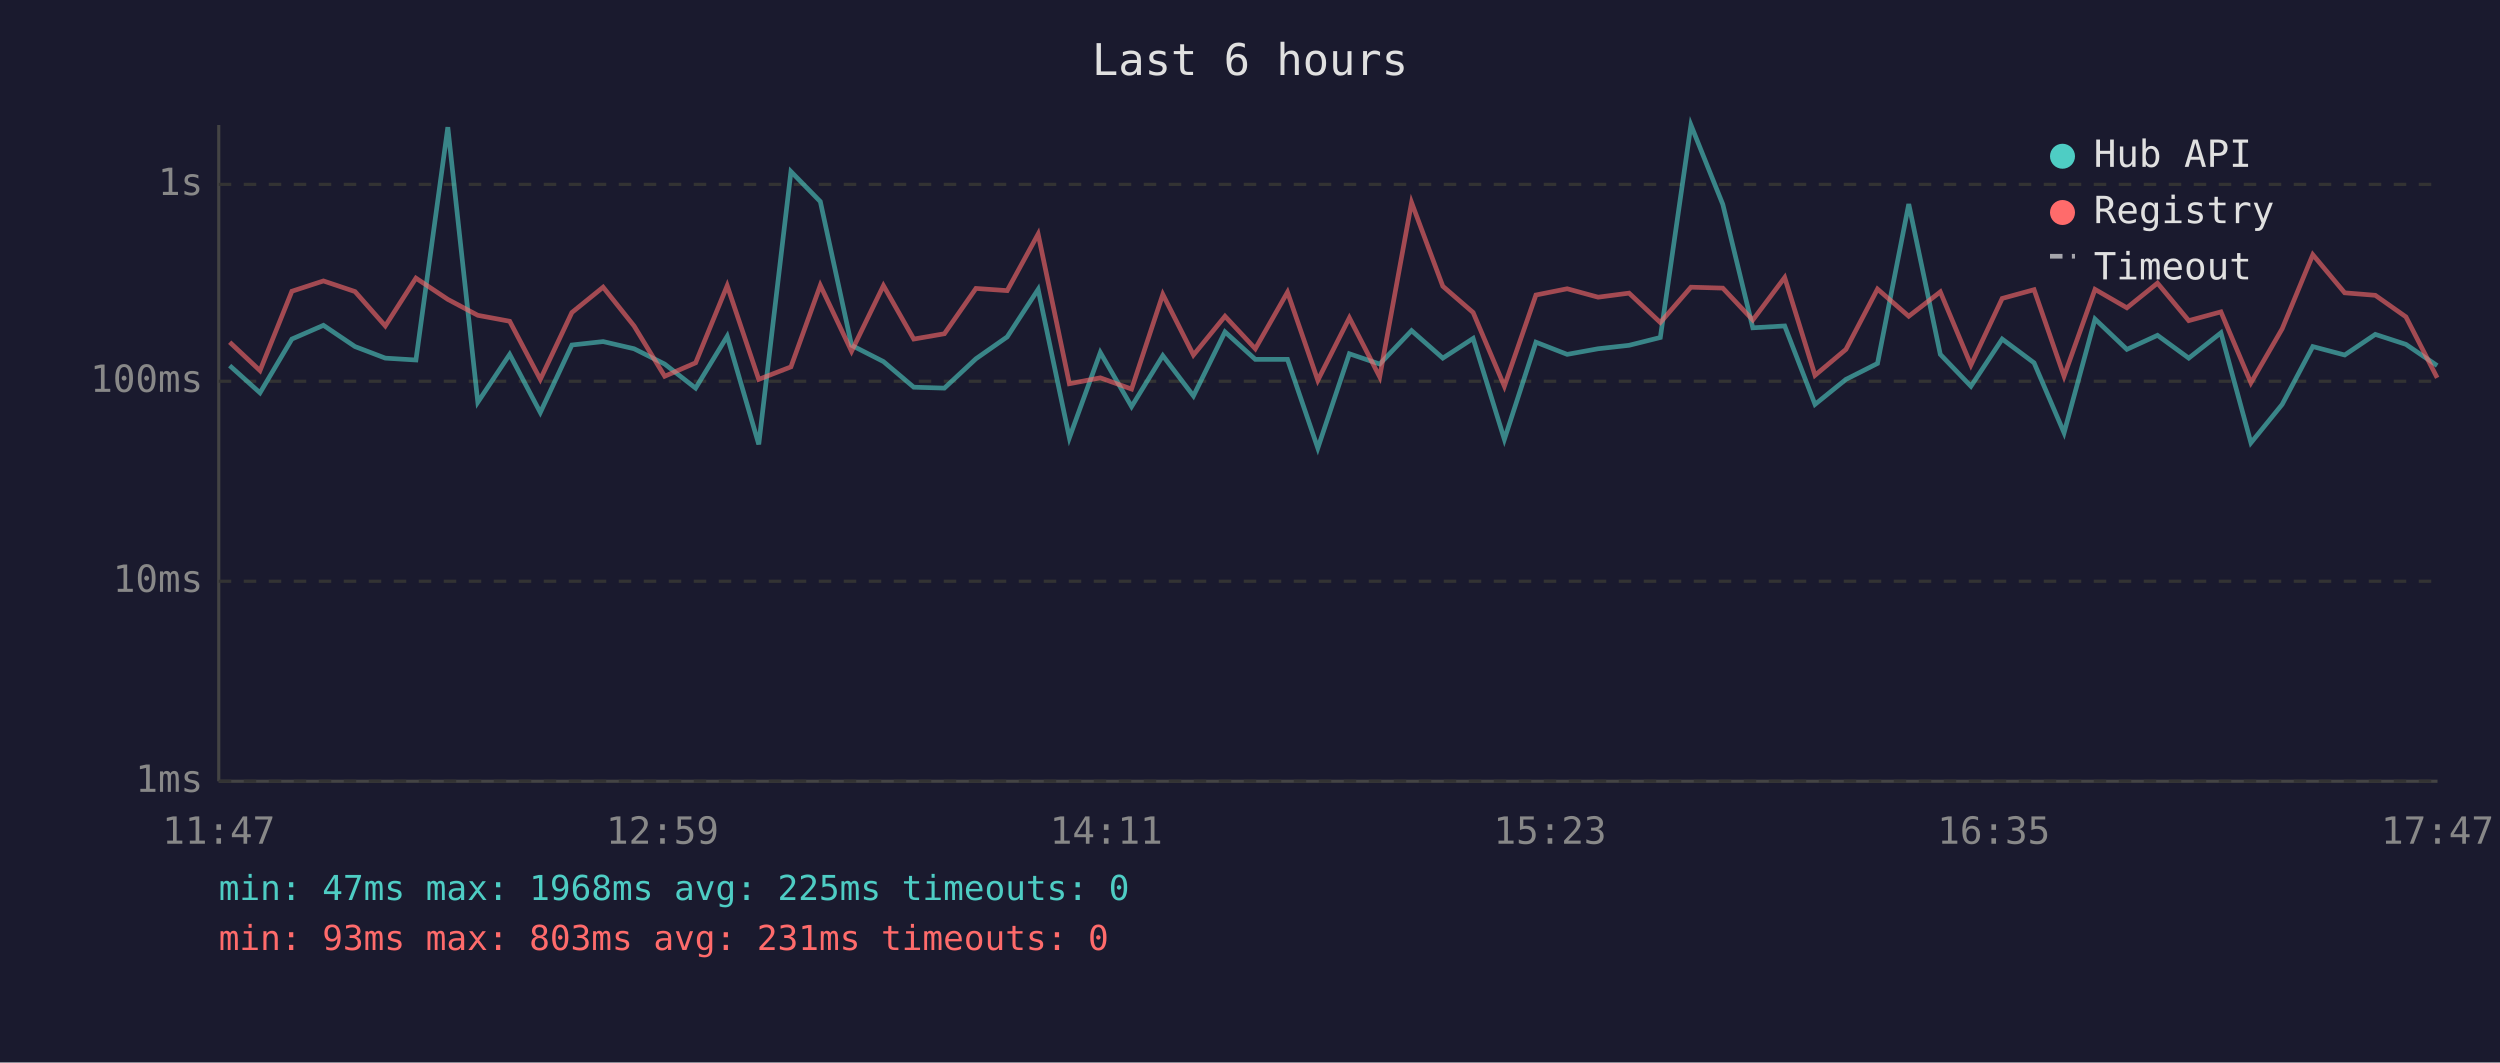
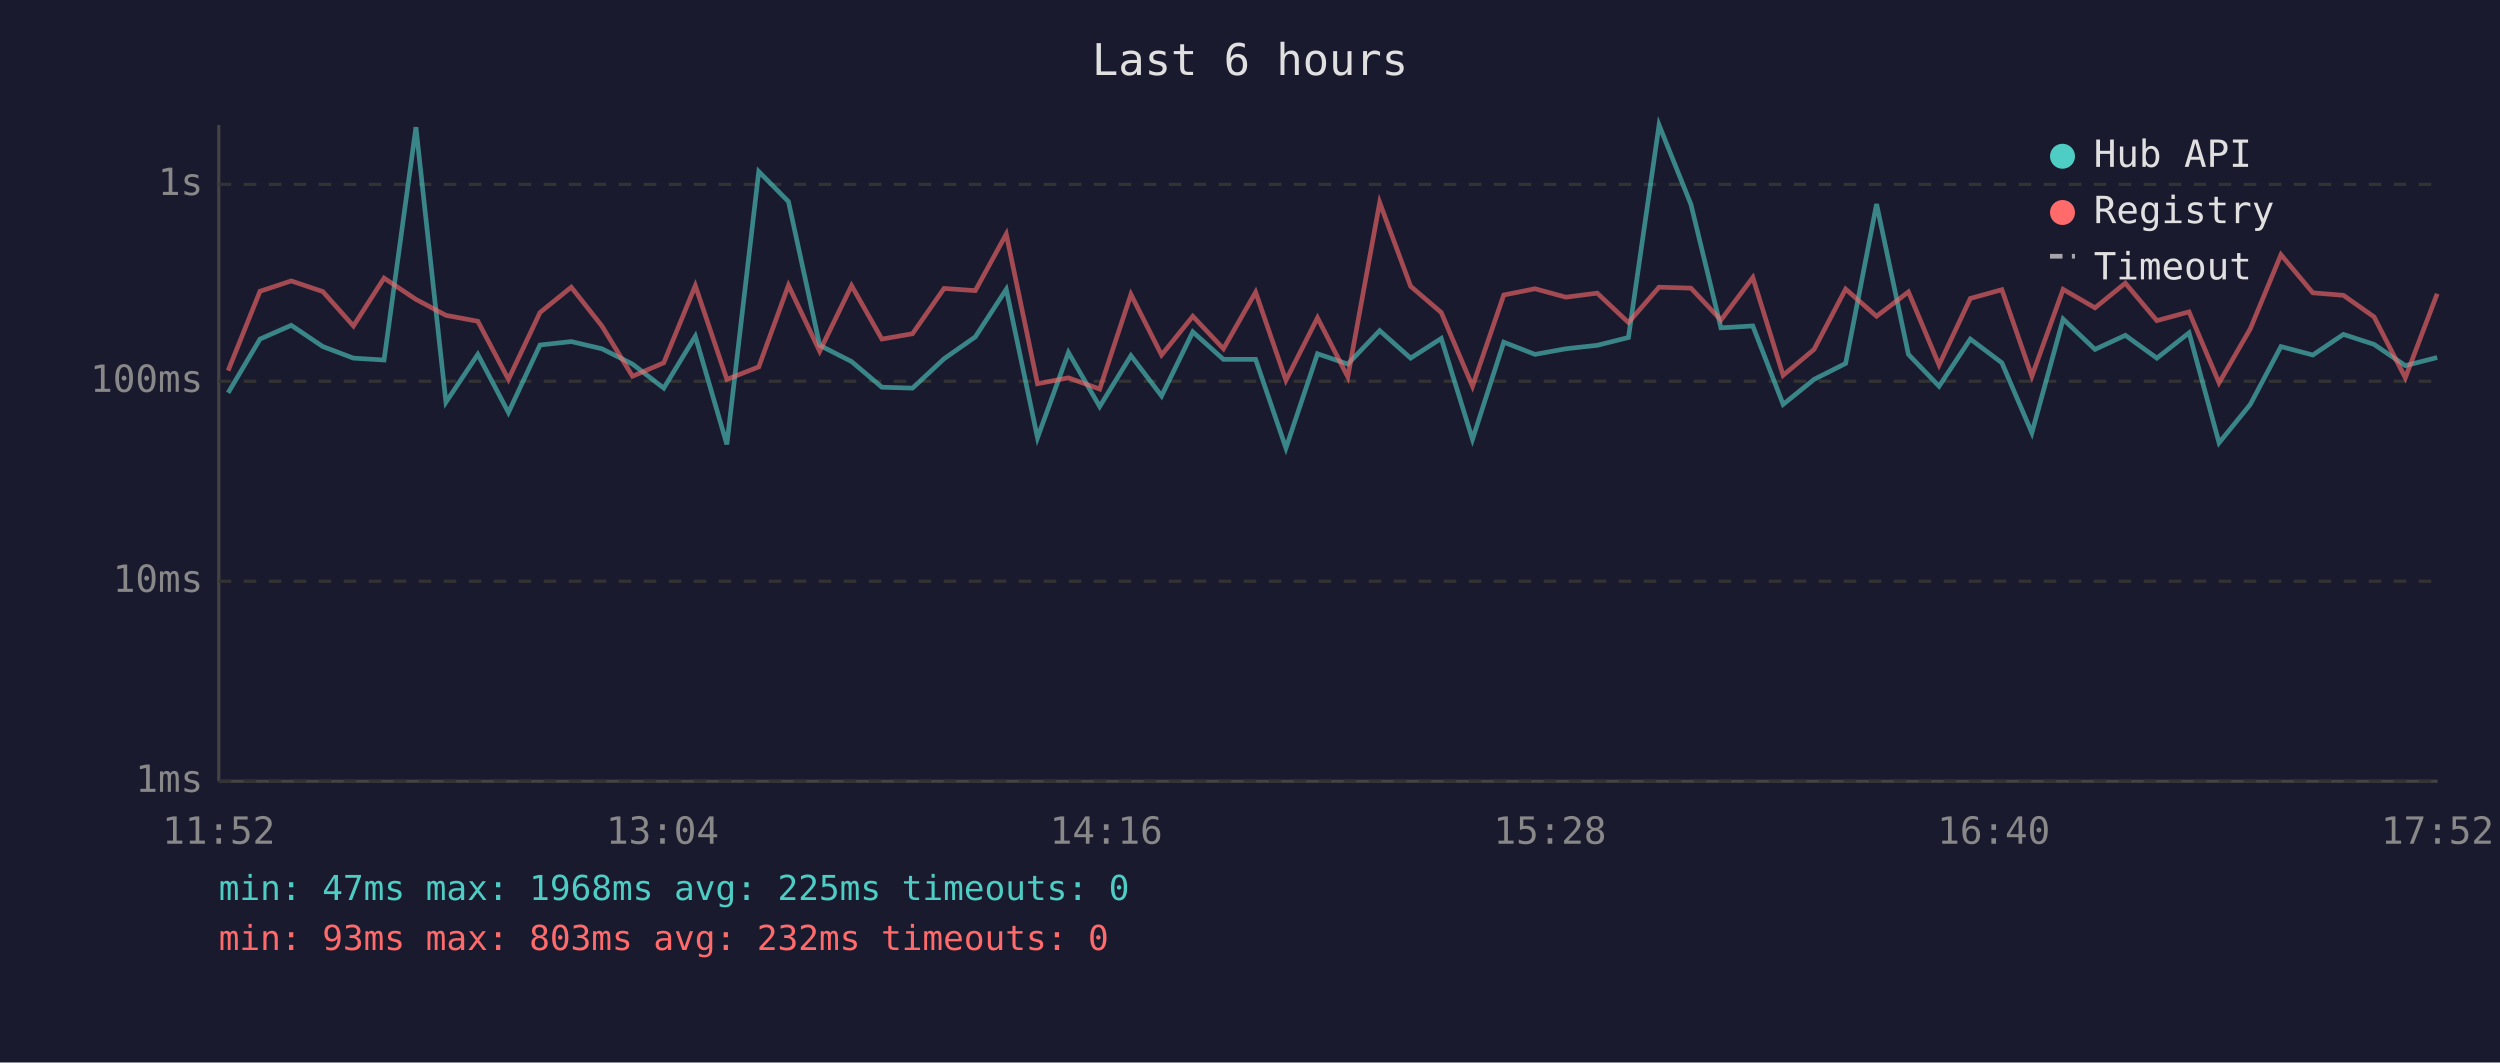
<svg xmlns="http://www.w3.org/2000/svg" viewBox="0 0 800 340" font-family="monospace" font-size="12">
  <rect width="800" height="340" fill="#1a1a2e" />
  <text x="400" y="24" fill="#e0e0e0" font-size="14" text-anchor="middle">Last 6 hours</text>
  <line x1="70" y1="40" x2="70" y2="250" stroke="#444" stroke-width="1" />
  <line x1="70" y1="250" x2="780" y2="250" stroke="#444" stroke-width="1" />
  <line x1="70" y1="250" x2="780" y2="250" stroke="#333" stroke-width="1" stroke-dasharray="4" />
  <text x="65" y="250" fill="#888" text-anchor="end" dominant-baseline="middle">1ms</text>
  <line x1="70" y1="186" x2="780" y2="186" stroke="#333" stroke-width="1" stroke-dasharray="4" />
  <text x="65" y="186" fill="#888" text-anchor="end" dominant-baseline="middle">10ms</text>
  <line x1="70" y1="122" x2="780" y2="122" stroke="#333" stroke-width="1" stroke-dasharray="4" />
  <text x="65" y="122" fill="#888" text-anchor="end" dominant-baseline="middle">100ms</text>
  <line x1="70" y1="59" x2="780" y2="59" stroke="#333" stroke-width="1" stroke-dasharray="4" />
  <text x="65" y="59" fill="#888" text-anchor="end" dominant-baseline="middle">1s</text>
-   <text x="70" y="270" fill="#888" text-anchor="middle">11:47</text>
-   <text x="212" y="270" fill="#888" text-anchor="middle">12:59</text>
-   <text x="354" y="270" fill="#888" text-anchor="middle">14:11</text>
-   <text x="496" y="270" fill="#888" text-anchor="middle">15:23</text>
-   <text x="638" y="270" fill="#888" text-anchor="middle">16:35</text>
-   <text x="780" y="270" fill="#888" text-anchor="middle">17:47</text>
-   <polyline points="73.5,117.0 83.2,125.7 93.4,108.5 103.5,104.1 113.6,110.9 123.3,114.6 133.1,115.2 143.3,40.7 152.9,128.7 163.1,113.4 172.9,132.0 183.0,110.4 193.0,109.3 202.9,111.6 212.7,116.5 222.6,124.2 232.7,107.6 242.8,142.2 253.1,54.9 262.5,64.5 272.5,110.5 282.7,115.7 292.4,123.9 302.2,124.2 312.3,114.8 322.3,107.8 332.2,92.6 342.2,140.1 352.1,112.8 362.1,130.1 372.1,113.8 381.9,126.7 392.0,106.2 401.7,115.0 412.0,115.0 421.7,143.4 431.8,113.2 441.5,116.5 451.7,105.8 461.7,114.6 471.4,108.3 481.4,140.6 491.5,109.5 501.5,113.4 511.4,111.6 521.3,110.5 531.3,108.0 541.1,40.0 551.3,65.4 560.9,104.9 571.1,104.3 580.8,129.4 590.7,121.4 600.8,116.3 610.8,65.3 620.9,113.4 630.7,123.6 640.7,108.5 650.9,116.1 660.5,138.5 670.4,102.1 680.6,111.8 690.4,107.3 700.4,114.6 710.7,106.5 720.3,141.7 730.3,129.4 740.1,110.9 750.3,113.6 760.1,107.0 769.9,110.2 779.9,117.0" fill="none" stroke="#4ecdc4" stroke-width="1.5" opacity="0.6" />
-   <polyline points="73.5,109.5 83.2,118.6 93.4,93.2 103.5,89.9 113.6,93.3 123.3,104.3 133.1,89.0 143.3,95.8 152.9,100.9 163.1,102.8 172.9,121.4 183.0,100.0 193.0,91.9 202.9,104.3 212.7,120.4 222.6,116.1 232.7,91.4 242.8,121.4 253.1,117.4 262.5,91.3 272.5,112.4 282.7,91.4 292.4,108.5 302.2,106.8 312.3,92.3 322.3,93.0 332.2,74.9 342.2,122.8 352.1,120.9 362.1,124.5 372.1,94.2 381.9,113.6 392.0,101.2 401.7,111.6 412.0,93.5 421.7,121.7 431.8,101.7 441.5,120.6 451.7,64.8 461.7,91.6 471.4,100.0 481.4,123.6 491.5,94.4 501.5,92.4 511.4,95.1 521.3,93.8 531.3,103.2 541.1,91.9 551.3,92.2 560.9,102.4 571.1,88.8 580.8,120.1 590.7,111.8 600.8,92.5 610.8,101.2 620.9,93.4 630.7,116.8 640.7,95.5 650.9,92.7 660.5,120.4 670.4,92.6 680.6,98.5 690.4,90.6 700.4,102.6 710.7,99.8 720.3,122.5 730.3,105.2 740.1,81.5 750.3,93.7 760.1,94.5 769.9,101.4 779.9,120.9" fill="none" stroke="#ff6b6b" stroke-width="1.5" opacity="0.6" />
+   <text x="70" y="270" fill="#888" text-anchor="middle">11:52</text>
+   <text x="212" y="270" fill="#888" text-anchor="middle">13:04</text>
+   <text x="354" y="270" fill="#888" text-anchor="middle">14:16</text>
+   <text x="496" y="270" fill="#888" text-anchor="middle">15:28</text>
+   <text x="638" y="270" fill="#888" text-anchor="middle">16:40</text>
+   <text x="780" y="270" fill="#888" text-anchor="middle">17:52</text>
+   <polyline points="73.0,125.7 83.2,108.5 93.2,104.1 103.3,110.9 113.1,114.6 122.9,115.2 133.1,40.7 142.7,128.7 152.9,113.4 162.7,132.0 172.8,110.4 182.8,109.3 192.6,111.6 202.4,116.5 212.4,124.2 222.5,107.6 232.6,142.2 242.8,54.9 252.3,64.5 262.3,110.5 272.5,115.7 282.2,123.9 292.0,124.2 302.1,114.8 312.1,107.8 322.0,92.6 332.0,140.1 341.9,112.8 351.9,130.1 361.9,113.8 371.7,126.7 381.7,106.2 391.5,115.0 401.8,115.0 411.5,143.4 421.6,113.2 431.3,116.5 441.5,105.8 451.4,114.6 461.2,108.3 471.2,140.6 481.2,109.5 491.2,113.4 501.1,111.6 511.1,110.5 521.1,108.0 530.9,40.0 541.1,65.4 550.7,104.9 560.9,104.3 570.6,129.4 580.5,121.4 590.6,116.3 600.5,65.3 610.7,113.4 620.5,123.6 630.5,108.5 640.6,116.1 650.2,138.5 660.2,102.1 670.4,111.8 680.1,107.3 690.2,114.6 700.5,106.5 710.1,141.7 720.1,129.4 729.9,110.9 740.1,113.6 749.9,107.0 759.7,110.2 769.7,117.0 779.9,114.4" fill="none" stroke="#4ecdc4" stroke-width="1.5" opacity="0.6" />
+   <polyline points="73.0,118.6 83.2,93.2 93.2,89.9 103.3,93.3 113.1,104.3 122.9,89.0 133.1,95.8 142.7,100.9 152.9,102.8 162.7,121.4 172.8,100.0 182.8,91.9 192.6,104.3 202.4,120.4 212.4,116.1 222.5,91.4 232.6,121.4 242.8,117.4 252.3,91.3 262.3,112.4 272.5,91.4 282.2,108.5 292.0,106.8 302.1,92.3 312.1,93.0 322.0,74.9 332.0,122.8 341.9,120.9 351.9,124.5 361.9,94.2 371.7,113.6 381.7,101.2 391.5,111.6 401.8,93.5 411.5,121.7 421.6,101.7 431.3,120.6 441.5,64.8 451.4,91.6 461.2,100.0 471.2,123.6 481.2,94.4 491.2,92.4 501.1,95.1 511.1,93.8 521.1,103.2 530.9,91.9 541.1,92.2 550.7,102.4 560.9,88.8 570.6,120.1 580.5,111.8 590.6,92.5 600.5,101.2 610.7,93.4 620.5,116.8 630.5,95.5 640.6,92.7 650.2,120.4 660.2,92.6 670.4,98.5 680.1,90.6 690.2,102.6 700.5,99.8 710.1,122.5 720.1,105.2 729.9,81.5 740.1,93.7 749.9,94.5 759.7,101.4 769.7,120.9 779.9,94.0" fill="none" stroke="#ff6b6b" stroke-width="1.5" opacity="0.6" />
  <circle cx="660" cy="50" r="4" fill="#4ecdc4" />
  <text x="670" y="50" fill="#e0e0e0" dominant-baseline="middle">Hub API</text>
  <circle cx="660" cy="68" r="4" fill="#ff6b6b" />
  <text x="670" y="68" fill="#e0e0e0" dominant-baseline="middle">Registry</text>
  <line x1="656" y1="82" x2="664" y2="82" stroke="#e0e0e0" stroke-width="1.5" stroke-dasharray="4,3" opacity="0.7" />
  <text x="670" y="86" fill="#e0e0e0" dominant-baseline="middle">Timeout</text>
  <text x="70" y="288" fill="#4ecdc4" font-size="11">min: 47ms  max: 1968ms  avg: 225ms  timeouts: 0</text>
-   <text x="70" y="304" fill="#ff6b6b" font-size="11">min: 93ms  max: 803ms  avg: 231ms  timeouts: 0</text>
+   <text x="70" y="304" fill="#ff6b6b" font-size="11">min: 93ms  max: 803ms  avg: 232ms  timeouts: 0</text>
</svg>
